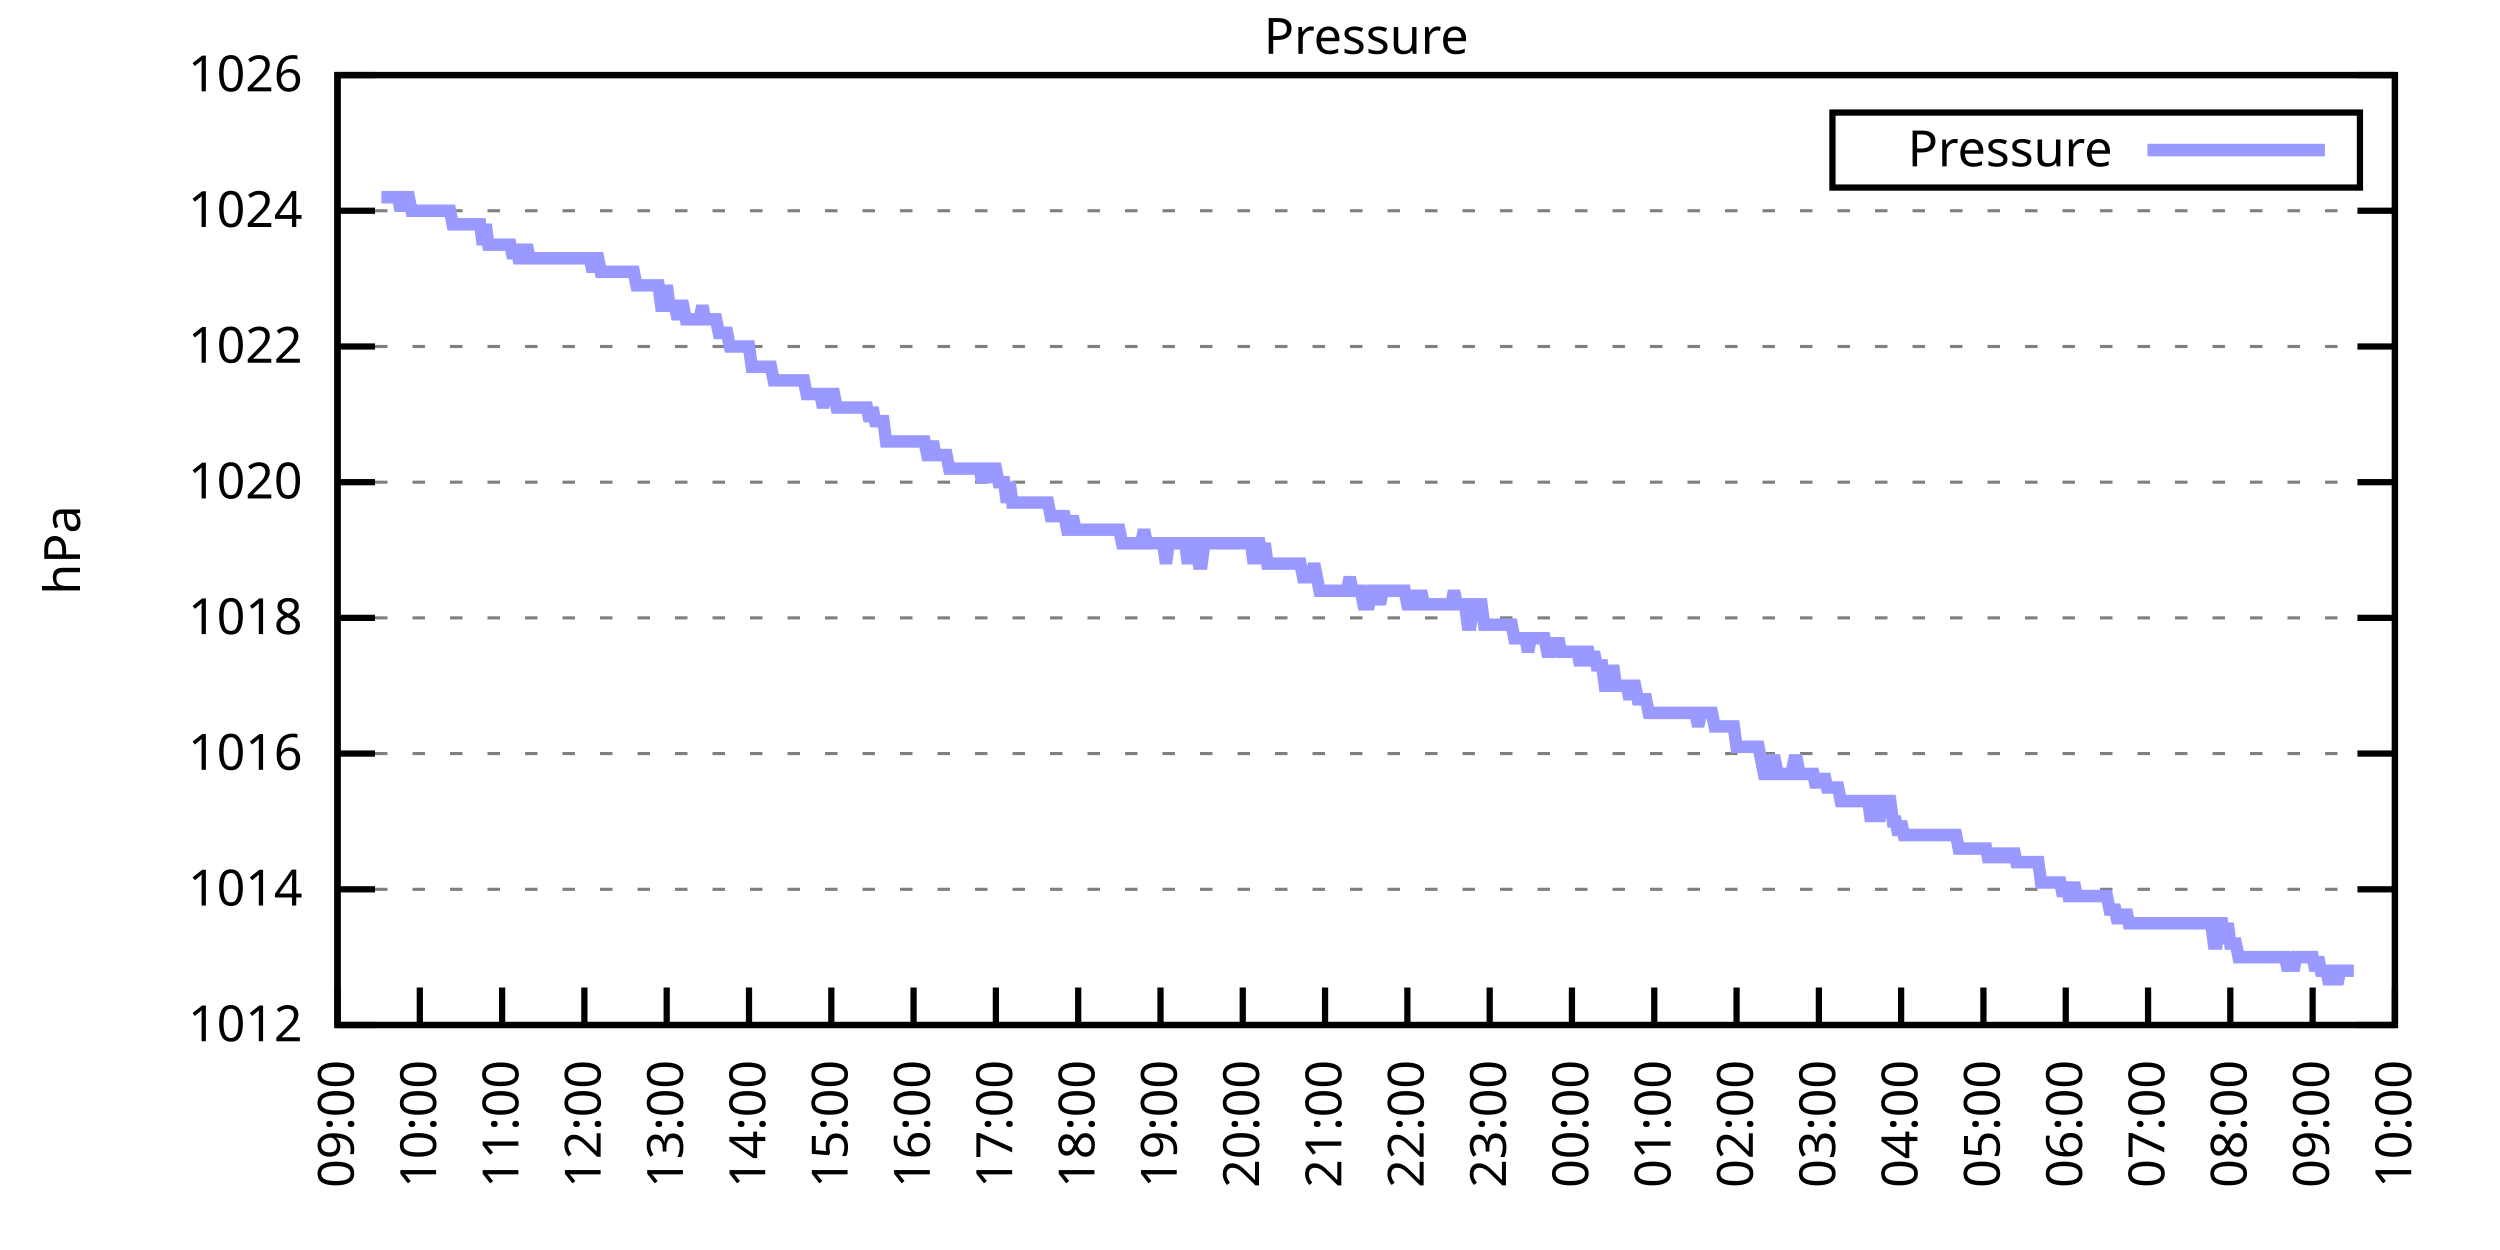
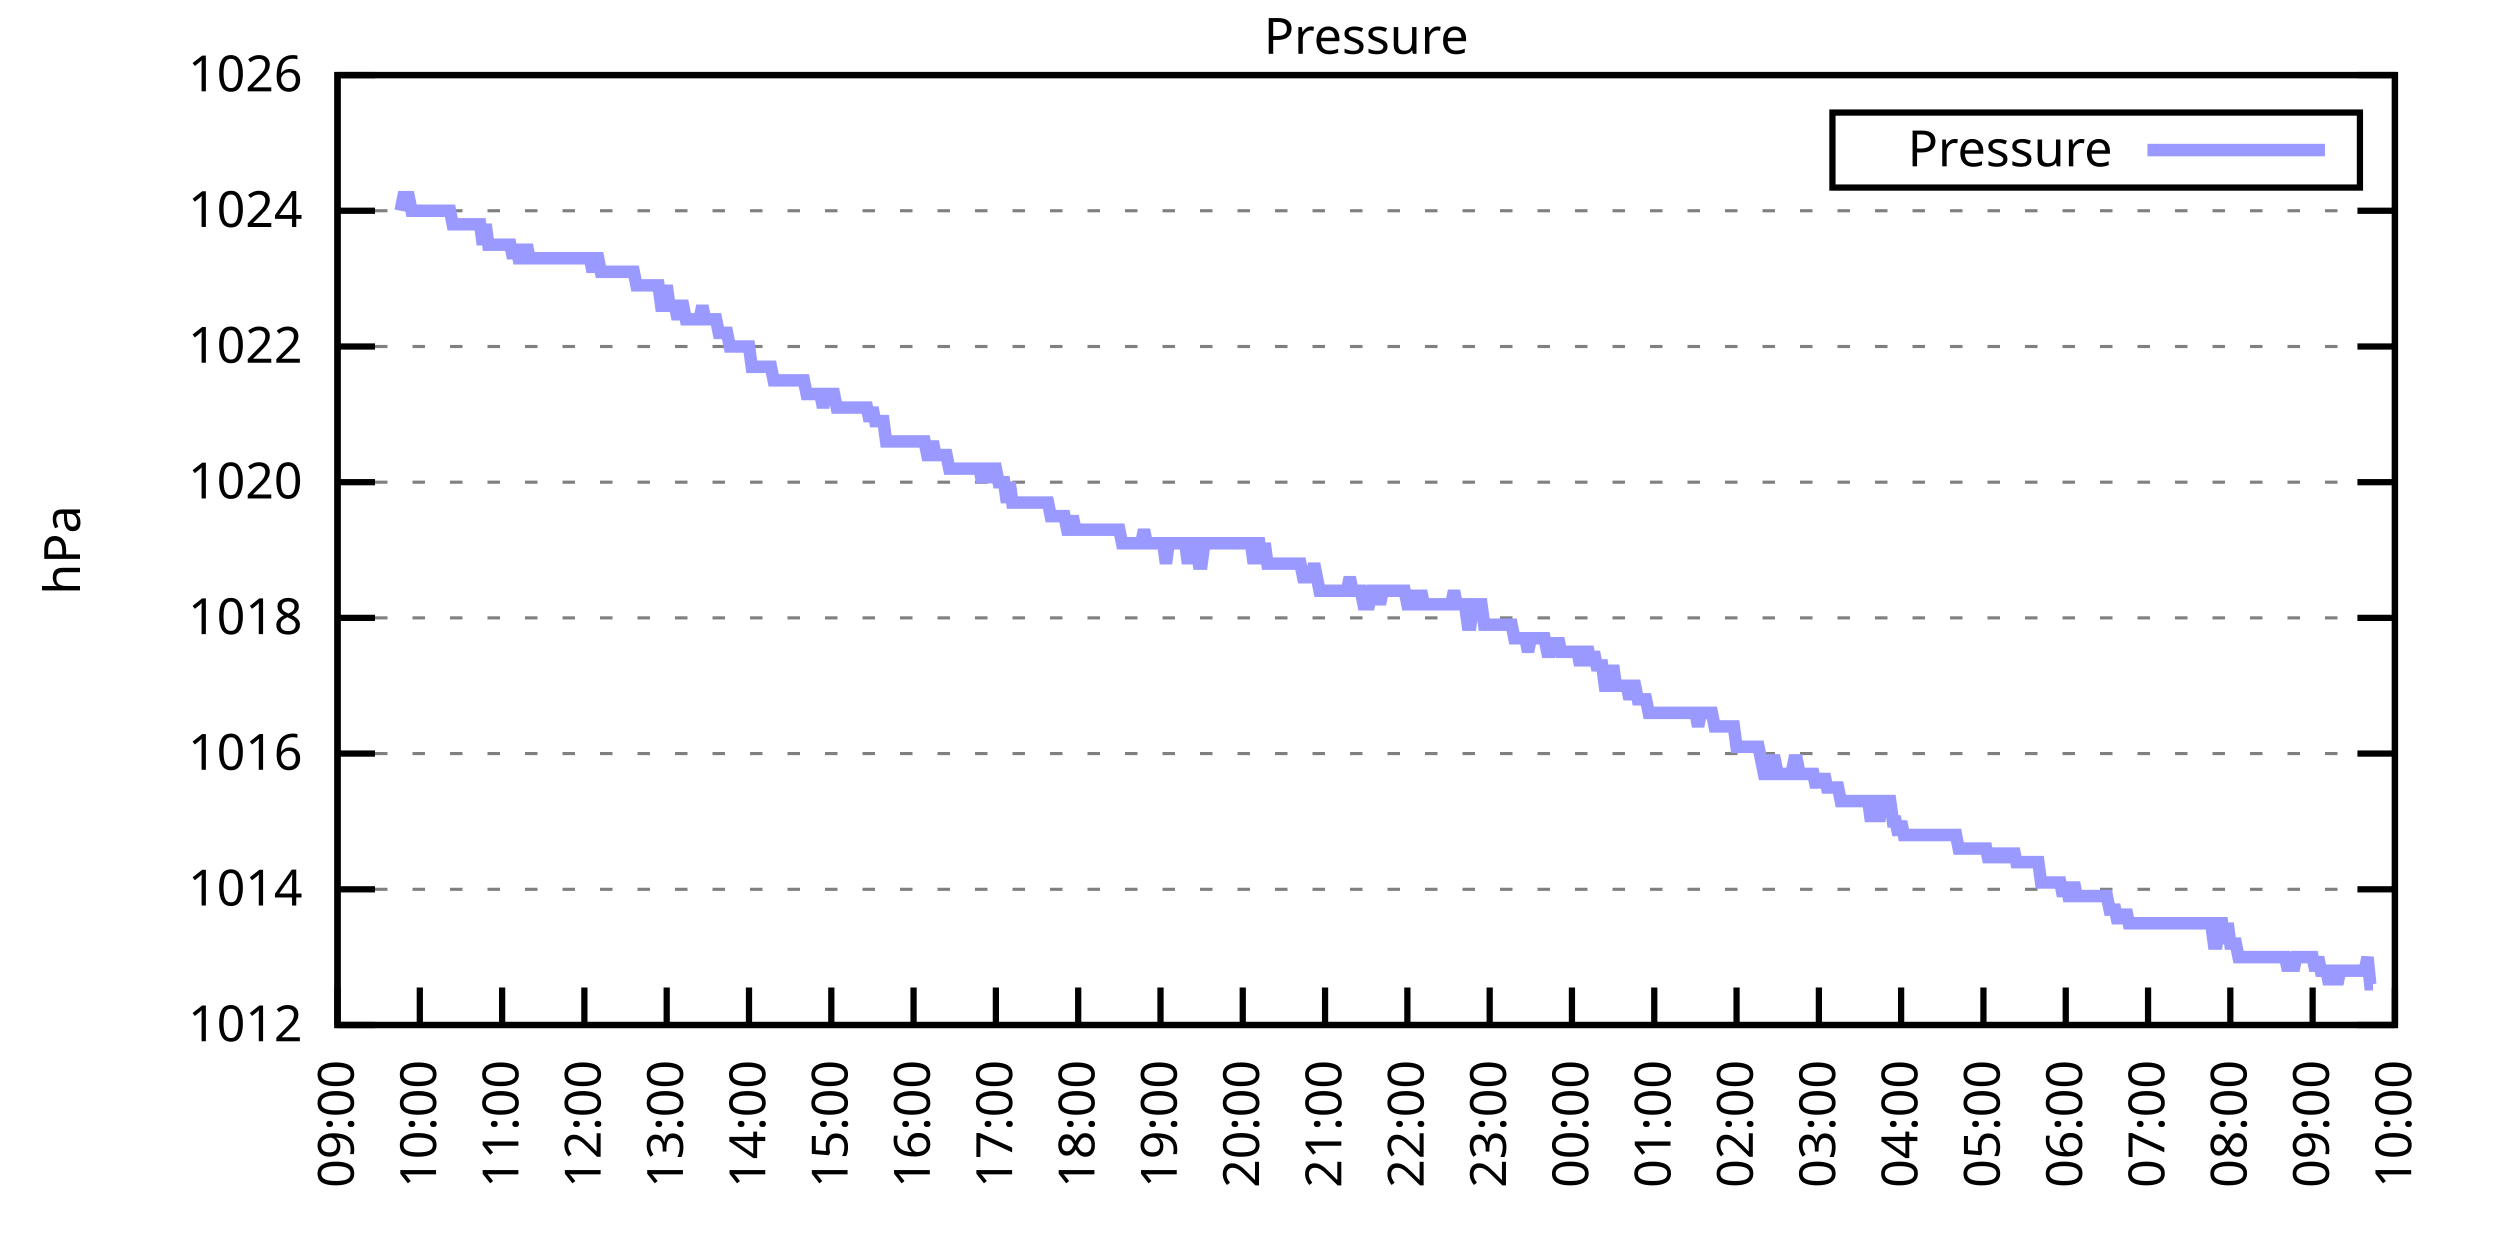
<svg xmlns="http://www.w3.org/2000/svg" xmlns:xlink="http://www.w3.org/1999/xlink" width="400" height="200" viewBox="0 0 400 200">
  <g id="gnuplot_canvas">
    <rect x="0" y="0" width="400" height="200" fill="none" />
    <defs>
      <circle id="gpDot" r="0.5" stroke-width="0.5" stroke="currentColor" />
      <path id="gpPt0" stroke-width="0.333" stroke="currentColor" d="M-1,0 h2 M0,-1 v2" />
      <path id="gpPt1" stroke-width="0.333" stroke="currentColor" d="M-1,-1 L1,1 M1,-1 L-1,1" />
      <path id="gpPt2" stroke-width="0.333" stroke="currentColor" d="M-1,0 L1,0 M0,-1 L0,1 M-1,-1 L1,1 M-1,1 L1,-1" />
      <rect id="gpPt3" stroke-width="0.333" stroke="currentColor" x="-1" y="-1" width="2" height="2" />
      <rect id="gpPt4" stroke-width="0.333" stroke="currentColor" fill="currentColor" x="-1" y="-1" width="2" height="2" />
      <circle id="gpPt5" stroke-width="0.333" stroke="currentColor" cx="0" cy="0" r="1" />
      <use xlink:href="#gpPt5" id="gpPt6" fill="currentColor" stroke="none" />
      <path id="gpPt7" stroke-width="0.333" stroke="currentColor" d="M0,-1.33 L-1.33,0.67 L1.33,0.67 z" />
      <use xlink:href="#gpPt7" id="gpPt8" fill="currentColor" stroke="none" />
      <use xlink:href="#gpPt7" id="gpPt9" stroke="currentColor" transform="rotate(180)" />
      <use xlink:href="#gpPt9" id="gpPt10" fill="currentColor" stroke="none" />
      <use xlink:href="#gpPt3" id="gpPt11" stroke="currentColor" transform="rotate(45)" />
      <use xlink:href="#gpPt11" id="gpPt12" fill="currentColor" stroke="none" />
      <path id="gpPt13" stroke-width="0.333" stroke="currentColor" d="M0,1.330 L1.265,0.411 L0.782,-1.067 L-0.782,-1.076 L-1.265,0.411 z" />
      <use xlink:href="#gpPt13" id="gpPt14" fill="currentColor" stroke="none" />
      <filter id="textbox" filterUnits="objectBoundingBox" x="0" y="0" height="1" width="1">
        <feFlood flood-color="white" flood-opacity="1" result="bgnd" />
        <feComposite in="SourceGraphic" in2="bgnd" operator="atop" />
      </filter>
      <filter id="greybox" filterUnits="objectBoundingBox" x="0" y="0" height="1" width="1">
        <feFlood flood-color="lightgrey" flood-opacity="1" result="grey" />
        <feComposite in="SourceGraphic" in2="grey" operator="atop" />
      </filter>
    </defs>
    <g fill="none" color="white" stroke="currentColor" stroke-width="1.00" stroke-linecap="butt" stroke-linejoin="miter">
</g>
    <g fill="none" color="black" stroke="currentColor" stroke-width="1.00" stroke-linecap="butt" stroke-linejoin="miter">
      <g stroke="none" shape-rendering="crispEdges">
        <polygon fill="rgb(255, 255, 255)" points="54.00,164.00 383.18,164.00 383.18,12.02 54.00,12.02 " />
      </g>
    </g>
    <g fill="none" color="black" stroke="currentColor" stroke-width="1.00" stroke-linecap="butt" stroke-linejoin="miter">
</g>
    <g fill="none" color="black" stroke="black" stroke-width="0.50" stroke-linecap="butt" stroke-linejoin="miter">
</g>
    <g fill="none" color="gray" stroke="currentColor" stroke-width="0.50" stroke-linecap="butt" stroke-linejoin="miter">
      <path stroke="gray" stroke-dasharray="2,4" class="gridline" d="M54.00,164.00 L383.19,164.00  " />
    </g>
    <g fill="none" color="gray" stroke="gray" stroke-width="1.00" stroke-linecap="butt" stroke-linejoin="miter">
</g>
    <g fill="none" color="black" stroke="currentColor" stroke-width="1.00" stroke-linecap="butt" stroke-linejoin="miter">
      <path stroke="black" d="M54.00,164.00 L60.00,164.00 M383.19,164.00 L377.19,164.00  " />
      <g transform="translate(48.40,166.60)" stroke="none" fill="black" font-family="Sans" font-size="8.00" text-anchor="end">
        <text>
          <tspan font-family="Sans"> 1012</tspan>
        </text>
      </g>
    </g>
    <g fill="none" color="black" stroke="currentColor" stroke-width="1.00" stroke-linecap="butt" stroke-linejoin="miter">
</g>
    <g fill="none" color="black" stroke="black" stroke-width="0.50" stroke-linecap="butt" stroke-linejoin="miter">
</g>
    <g fill="none" color="gray" stroke="currentColor" stroke-width="0.50" stroke-linecap="butt" stroke-linejoin="miter">
      <path stroke="gray" stroke-dasharray="2,4" class="gridline" d="M54.00,142.29 L383.19,142.29  " />
    </g>
    <g fill="none" color="gray" stroke="gray" stroke-width="1.00" stroke-linecap="butt" stroke-linejoin="miter">
</g>
    <g fill="none" color="black" stroke="currentColor" stroke-width="1.00" stroke-linecap="butt" stroke-linejoin="miter">
      <path stroke="black" d="M54.00,142.29 L60.00,142.29 M383.19,142.29 L377.19,142.29  " />
      <g transform="translate(48.40,144.89)" stroke="none" fill="black" font-family="Sans" font-size="8.00" text-anchor="end">
        <text>
          <tspan font-family="Sans"> 1014</tspan>
        </text>
      </g>
    </g>
    <g fill="none" color="black" stroke="currentColor" stroke-width="1.00" stroke-linecap="butt" stroke-linejoin="miter">
</g>
    <g fill="none" color="black" stroke="black" stroke-width="0.50" stroke-linecap="butt" stroke-linejoin="miter">
</g>
    <g fill="none" color="gray" stroke="currentColor" stroke-width="0.50" stroke-linecap="butt" stroke-linejoin="miter">
      <path stroke="gray" stroke-dasharray="2,4" class="gridline" d="M54.00,120.57 L383.19,120.57  " />
    </g>
    <g fill="none" color="gray" stroke="gray" stroke-width="1.00" stroke-linecap="butt" stroke-linejoin="miter">
</g>
    <g fill="none" color="black" stroke="currentColor" stroke-width="1.00" stroke-linecap="butt" stroke-linejoin="miter">
      <path stroke="black" d="M54.00,120.57 L60.00,120.57 M383.19,120.57 L377.19,120.57  " />
      <g transform="translate(48.40,123.17)" stroke="none" fill="black" font-family="Sans" font-size="8.00" text-anchor="end">
        <text>
          <tspan font-family="Sans"> 1016</tspan>
        </text>
      </g>
    </g>
    <g fill="none" color="black" stroke="currentColor" stroke-width="1.00" stroke-linecap="butt" stroke-linejoin="miter">
</g>
    <g fill="none" color="black" stroke="black" stroke-width="0.50" stroke-linecap="butt" stroke-linejoin="miter">
</g>
    <g fill="none" color="gray" stroke="currentColor" stroke-width="0.50" stroke-linecap="butt" stroke-linejoin="miter">
      <path stroke="gray" stroke-dasharray="2,4" class="gridline" d="M54.00,98.86 L383.19,98.86  " />
    </g>
    <g fill="none" color="gray" stroke="gray" stroke-width="1.00" stroke-linecap="butt" stroke-linejoin="miter">
</g>
    <g fill="none" color="black" stroke="currentColor" stroke-width="1.00" stroke-linecap="butt" stroke-linejoin="miter">
      <path stroke="black" d="M54.00,98.86 L60.00,98.86 M383.19,98.86 L377.19,98.86  " />
      <g transform="translate(48.40,101.46)" stroke="none" fill="black" font-family="Sans" font-size="8.00" text-anchor="end">
        <text>
          <tspan font-family="Sans"> 1018</tspan>
        </text>
      </g>
    </g>
    <g fill="none" color="black" stroke="currentColor" stroke-width="1.00" stroke-linecap="butt" stroke-linejoin="miter">
</g>
    <g fill="none" color="black" stroke="black" stroke-width="0.50" stroke-linecap="butt" stroke-linejoin="miter">
</g>
    <g fill="none" color="gray" stroke="currentColor" stroke-width="0.50" stroke-linecap="butt" stroke-linejoin="miter">
      <path stroke="gray" stroke-dasharray="2,4" class="gridline" d="M54.00,77.15 L383.19,77.15  " />
    </g>
    <g fill="none" color="gray" stroke="gray" stroke-width="1.00" stroke-linecap="butt" stroke-linejoin="miter">
</g>
    <g fill="none" color="black" stroke="currentColor" stroke-width="1.00" stroke-linecap="butt" stroke-linejoin="miter">
      <path stroke="black" d="M54.00,77.15 L60.00,77.15 M383.19,77.15 L377.19,77.15  " />
      <g transform="translate(48.40,79.75)" stroke="none" fill="black" font-family="Sans" font-size="8.00" text-anchor="end">
        <text>
          <tspan font-family="Sans"> 1020</tspan>
        </text>
      </g>
    </g>
    <g fill="none" color="black" stroke="currentColor" stroke-width="1.00" stroke-linecap="butt" stroke-linejoin="miter">
</g>
    <g fill="none" color="black" stroke="black" stroke-width="0.50" stroke-linecap="butt" stroke-linejoin="miter">
</g>
    <g fill="none" color="gray" stroke="currentColor" stroke-width="0.50" stroke-linecap="butt" stroke-linejoin="miter">
      <path stroke="gray" stroke-dasharray="2,4" class="gridline" d="M54.00,55.44 L383.19,55.44  " />
    </g>
    <g fill="none" color="gray" stroke="gray" stroke-width="1.00" stroke-linecap="butt" stroke-linejoin="miter">
</g>
    <g fill="none" color="black" stroke="currentColor" stroke-width="1.00" stroke-linecap="butt" stroke-linejoin="miter">
      <path stroke="black" d="M54.00,55.44 L60.00,55.44 M383.19,55.44 L377.19,55.44  " />
      <g transform="translate(48.40,58.04)" stroke="none" fill="black" font-family="Sans" font-size="8.00" text-anchor="end">
        <text>
          <tspan font-family="Sans"> 1022</tspan>
        </text>
      </g>
    </g>
    <g fill="none" color="black" stroke="currentColor" stroke-width="1.00" stroke-linecap="butt" stroke-linejoin="miter">
</g>
    <g fill="none" color="black" stroke="black" stroke-width="0.50" stroke-linecap="butt" stroke-linejoin="miter">
</g>
    <g fill="none" color="gray" stroke="currentColor" stroke-width="0.50" stroke-linecap="butt" stroke-linejoin="miter">
      <path stroke="gray" stroke-dasharray="2,4" class="gridline" d="M54.00,33.72 L383.19,33.72  " />
    </g>
    <g fill="none" color="gray" stroke="gray" stroke-width="1.00" stroke-linecap="butt" stroke-linejoin="miter">
</g>
    <g fill="none" color="black" stroke="currentColor" stroke-width="1.00" stroke-linecap="butt" stroke-linejoin="miter">
      <path stroke="black" d="M54.00,33.72 L60.00,33.72 M383.19,33.72 L377.19,33.72  " />
      <g transform="translate(48.40,36.32)" stroke="none" fill="black" font-family="Sans" font-size="8.00" text-anchor="end">
        <text>
          <tspan font-family="Sans"> 1024</tspan>
        </text>
      </g>
    </g>
    <g fill="none" color="black" stroke="currentColor" stroke-width="1.00" stroke-linecap="butt" stroke-linejoin="miter">
</g>
    <g fill="none" color="black" stroke="black" stroke-width="0.50" stroke-linecap="butt" stroke-linejoin="miter">
</g>
    <g fill="none" color="gray" stroke="currentColor" stroke-width="0.50" stroke-linecap="butt" stroke-linejoin="miter">
      <path stroke="gray" stroke-dasharray="2,4" class="gridline" d="M54.00,12.01 L383.19,12.01  " />
    </g>
    <g fill="none" color="gray" stroke="gray" stroke-width="1.00" stroke-linecap="butt" stroke-linejoin="miter">
</g>
    <g fill="none" color="black" stroke="currentColor" stroke-width="1.00" stroke-linecap="butt" stroke-linejoin="miter">
      <path stroke="black" d="M54.00,12.01 L60.00,12.01 M383.19,12.01 L377.19,12.01  " />
      <g transform="translate(48.40,14.61)" stroke="none" fill="black" font-family="Sans" font-size="8.00" text-anchor="end">
        <text>
          <tspan font-family="Sans"> 1026</tspan>
        </text>
      </g>
    </g>
    <g fill="none" color="black" stroke="currentColor" stroke-width="1.00" stroke-linecap="butt" stroke-linejoin="miter">
      <path stroke="black" d="M54.00,164.00 L54.00,158.00  " />
      <g transform="translate(56.60,169.60) rotate(270.00)" stroke="none" fill="black" font-family="Sans" font-size="8.00" text-anchor="end">
        <text>
          <tspan font-family="Sans">09:00</tspan>
        </text>
      </g>
    </g>
    <g fill="none" color="black" stroke="currentColor" stroke-width="1.00" stroke-linecap="butt" stroke-linejoin="miter">
      <path stroke="black" d="M67.17,164.00 L67.17,158.00  " />
      <g transform="translate(69.77,169.60) rotate(270.00)" stroke="none" fill="black" font-family="Sans" font-size="8.00" text-anchor="end">
        <text>
          <tspan font-family="Sans">10:00</tspan>
        </text>
      </g>
    </g>
    <g fill="none" color="black" stroke="currentColor" stroke-width="1.00" stroke-linecap="butt" stroke-linejoin="miter">
      <path stroke="black" d="M80.34,164.00 L80.34,158.00  " />
      <g transform="translate(82.94,169.60) rotate(270.00)" stroke="none" fill="black" font-family="Sans" font-size="8.00" text-anchor="end">
        <text>
          <tspan font-family="Sans">11:00</tspan>
        </text>
      </g>
    </g>
    <g fill="none" color="black" stroke="currentColor" stroke-width="1.00" stroke-linecap="butt" stroke-linejoin="miter">
      <path stroke="black" d="M93.50,164.00 L93.50,158.00  " />
      <g transform="translate(96.10,169.60) rotate(270.00)" stroke="none" fill="black" font-family="Sans" font-size="8.00" text-anchor="end">
        <text>
          <tspan font-family="Sans">12:00</tspan>
        </text>
      </g>
    </g>
    <g fill="none" color="black" stroke="currentColor" stroke-width="1.00" stroke-linecap="butt" stroke-linejoin="miter">
      <path stroke="black" d="M106.67,164.00 L106.67,158.00  " />
      <g transform="translate(109.27,169.60) rotate(270.00)" stroke="none" fill="black" font-family="Sans" font-size="8.00" text-anchor="end">
        <text>
          <tspan font-family="Sans">13:00</tspan>
        </text>
      </g>
    </g>
    <g fill="none" color="black" stroke="currentColor" stroke-width="1.00" stroke-linecap="butt" stroke-linejoin="miter">
      <path stroke="black" d="M119.84,164.00 L119.84,158.00  " />
      <g transform="translate(122.44,169.60) rotate(270.00)" stroke="none" fill="black" font-family="Sans" font-size="8.00" text-anchor="end">
        <text>
          <tspan font-family="Sans">14:00</tspan>
        </text>
      </g>
    </g>
    <g fill="none" color="black" stroke="currentColor" stroke-width="1.00" stroke-linecap="butt" stroke-linejoin="miter">
      <path stroke="black" d="M133.01,164.00 L133.01,158.00  " />
      <g transform="translate(135.61,169.60) rotate(270.00)" stroke="none" fill="black" font-family="Sans" font-size="8.00" text-anchor="end">
        <text>
          <tspan font-family="Sans">15:00</tspan>
        </text>
      </g>
    </g>
    <g fill="none" color="black" stroke="currentColor" stroke-width="1.00" stroke-linecap="butt" stroke-linejoin="miter">
      <path stroke="black" d="M146.17,164.00 L146.17,158.00  " />
      <g transform="translate(148.77,169.60) rotate(270.00)" stroke="none" fill="black" font-family="Sans" font-size="8.00" text-anchor="end">
        <text>
          <tspan font-family="Sans">16:00</tspan>
        </text>
      </g>
    </g>
    <g fill="none" color="black" stroke="currentColor" stroke-width="1.00" stroke-linecap="butt" stroke-linejoin="miter">
      <path stroke="black" d="M159.34,164.00 L159.34,158.00  " />
      <g transform="translate(161.94,169.60) rotate(270.00)" stroke="none" fill="black" font-family="Sans" font-size="8.00" text-anchor="end">
        <text>
          <tspan font-family="Sans">17:00</tspan>
        </text>
      </g>
    </g>
    <g fill="none" color="black" stroke="currentColor" stroke-width="1.00" stroke-linecap="butt" stroke-linejoin="miter">
      <path stroke="black" d="M172.51,164.00 L172.51,158.00  " />
      <g transform="translate(175.11,169.60) rotate(270.00)" stroke="none" fill="black" font-family="Sans" font-size="8.00" text-anchor="end">
        <text>
          <tspan font-family="Sans">18:00</tspan>
        </text>
      </g>
    </g>
    <g fill="none" color="black" stroke="currentColor" stroke-width="1.00" stroke-linecap="butt" stroke-linejoin="miter">
      <path stroke="black" d="M185.68,164.00 L185.68,158.00  " />
      <g transform="translate(188.28,169.60) rotate(270.00)" stroke="none" fill="black" font-family="Sans" font-size="8.00" text-anchor="end">
        <text>
          <tspan font-family="Sans">19:00</tspan>
        </text>
      </g>
    </g>
    <g fill="none" color="black" stroke="currentColor" stroke-width="1.00" stroke-linecap="butt" stroke-linejoin="miter">
      <path stroke="black" d="M198.84,164.00 L198.84,158.00  " />
      <g transform="translate(201.44,169.60) rotate(270.00)" stroke="none" fill="black" font-family="Sans" font-size="8.00" text-anchor="end">
        <text>
          <tspan font-family="Sans">20:00</tspan>
        </text>
      </g>
    </g>
    <g fill="none" color="black" stroke="currentColor" stroke-width="1.00" stroke-linecap="butt" stroke-linejoin="miter">
      <path stroke="black" d="M212.01,164.00 L212.01,158.00  " />
      <g transform="translate(214.61,169.60) rotate(270.00)" stroke="none" fill="black" font-family="Sans" font-size="8.00" text-anchor="end">
        <text>
          <tspan font-family="Sans">21:00</tspan>
        </text>
      </g>
    </g>
    <g fill="none" color="black" stroke="currentColor" stroke-width="1.00" stroke-linecap="butt" stroke-linejoin="miter">
      <path stroke="black" d="M225.18,164.00 L225.18,158.00  " />
      <g transform="translate(227.78,169.60) rotate(270.00)" stroke="none" fill="black" font-family="Sans" font-size="8.00" text-anchor="end">
        <text>
          <tspan font-family="Sans">22:00</tspan>
        </text>
      </g>
    </g>
    <g fill="none" color="black" stroke="currentColor" stroke-width="1.00" stroke-linecap="butt" stroke-linejoin="miter">
      <path stroke="black" d="M238.35,164.00 L238.35,158.00  " />
      <g transform="translate(240.95,169.60) rotate(270.00)" stroke="none" fill="black" font-family="Sans" font-size="8.00" text-anchor="end">
        <text>
          <tspan font-family="Sans">23:00</tspan>
        </text>
      </g>
    </g>
    <g fill="none" color="black" stroke="currentColor" stroke-width="1.00" stroke-linecap="butt" stroke-linejoin="miter">
      <path stroke="black" d="M251.51,164.00 L251.51,158.00  " />
      <g transform="translate(254.11,169.60) rotate(270.00)" stroke="none" fill="black" font-family="Sans" font-size="8.00" text-anchor="end">
        <text>
          <tspan font-family="Sans">00:00</tspan>
        </text>
      </g>
    </g>
    <g fill="none" color="black" stroke="currentColor" stroke-width="1.00" stroke-linecap="butt" stroke-linejoin="miter">
      <path stroke="black" d="M264.68,164.00 L264.68,158.00  " />
      <g transform="translate(267.28,169.60) rotate(270.00)" stroke="none" fill="black" font-family="Sans" font-size="8.00" text-anchor="end">
        <text>
          <tspan font-family="Sans">01:00</tspan>
        </text>
      </g>
    </g>
    <g fill="none" color="black" stroke="currentColor" stroke-width="1.00" stroke-linecap="butt" stroke-linejoin="miter">
      <path stroke="black" d="M277.85,164.00 L277.85,158.00  " />
      <g transform="translate(280.45,169.60) rotate(270.00)" stroke="none" fill="black" font-family="Sans" font-size="8.00" text-anchor="end">
        <text>
          <tspan font-family="Sans">02:00</tspan>
        </text>
      </g>
    </g>
    <g fill="none" color="black" stroke="currentColor" stroke-width="1.00" stroke-linecap="butt" stroke-linejoin="miter">
      <path stroke="black" d="M291.02,164.00 L291.02,158.00  " />
      <g transform="translate(293.62,169.60) rotate(270.00)" stroke="none" fill="black" font-family="Sans" font-size="8.00" text-anchor="end">
        <text>
          <tspan font-family="Sans">03:00</tspan>
        </text>
      </g>
    </g>
    <g fill="none" color="black" stroke="currentColor" stroke-width="1.00" stroke-linecap="butt" stroke-linejoin="miter">
      <path stroke="black" d="M304.18,164.00 L304.18,158.00  " />
      <g transform="translate(306.78,169.60) rotate(270.00)" stroke="none" fill="black" font-family="Sans" font-size="8.00" text-anchor="end">
        <text>
          <tspan font-family="Sans">04:00</tspan>
        </text>
      </g>
    </g>
    <g fill="none" color="black" stroke="currentColor" stroke-width="1.00" stroke-linecap="butt" stroke-linejoin="miter">
      <path stroke="black" d="M317.35,164.00 L317.35,158.00  " />
      <g transform="translate(319.95,169.60) rotate(270.00)" stroke="none" fill="black" font-family="Sans" font-size="8.00" text-anchor="end">
        <text>
          <tspan font-family="Sans">05:00</tspan>
        </text>
      </g>
    </g>
    <g fill="none" color="black" stroke="currentColor" stroke-width="1.00" stroke-linecap="butt" stroke-linejoin="miter">
      <path stroke="black" d="M330.52,164.00 L330.52,158.00  " />
      <g transform="translate(333.12,169.60) rotate(270.00)" stroke="none" fill="black" font-family="Sans" font-size="8.00" text-anchor="end">
        <text>
          <tspan font-family="Sans">06:00</tspan>
        </text>
      </g>
    </g>
    <g fill="none" color="black" stroke="currentColor" stroke-width="1.00" stroke-linecap="butt" stroke-linejoin="miter">
      <path stroke="black" d="M343.69,164.00 L343.69,158.00  " />
      <g transform="translate(346.29,169.60) rotate(270.00)" stroke="none" fill="black" font-family="Sans" font-size="8.00" text-anchor="end">
        <text>
          <tspan font-family="Sans">07:00</tspan>
        </text>
      </g>
    </g>
    <g fill="none" color="black" stroke="currentColor" stroke-width="1.00" stroke-linecap="butt" stroke-linejoin="miter">
      <path stroke="black" d="M356.85,164.00 L356.85,158.00  " />
      <g transform="translate(359.45,169.60) rotate(270.00)" stroke="none" fill="black" font-family="Sans" font-size="8.00" text-anchor="end">
        <text>
          <tspan font-family="Sans">08:00</tspan>
        </text>
      </g>
    </g>
    <g fill="none" color="black" stroke="currentColor" stroke-width="1.00" stroke-linecap="butt" stroke-linejoin="miter">
      <path stroke="black" d="M370.02,164.00 L370.02,158.00  " />
      <g transform="translate(372.62,169.60) rotate(270.00)" stroke="none" fill="black" font-family="Sans" font-size="8.00" text-anchor="end">
        <text>
          <tspan font-family="Sans">09:00</tspan>
        </text>
      </g>
    </g>
    <g fill="none" color="black" stroke="currentColor" stroke-width="1.00" stroke-linecap="butt" stroke-linejoin="miter">
      <path stroke="black" d="M383.19,164.00 L383.19,158.00  " />
      <g transform="translate(385.79,169.60) rotate(270.00)" stroke="none" fill="black" font-family="Sans" font-size="8.00" text-anchor="end">
        <text>
          <tspan font-family="Sans">10:00</tspan>
        </text>
      </g>
    </g>
    <g fill="none" color="black" stroke="currentColor" stroke-width="1.00" stroke-linecap="butt" stroke-linejoin="miter">
</g>
    <g fill="none" color="black" stroke="currentColor" stroke-width="1.00" stroke-linecap="butt" stroke-linejoin="miter">
      <path stroke="black" d="M54.00,12.01 L54.00,164.00 L383.19,164.00 L383.19,12.01 L54.00,12.01 Z  " />
    </g>
    <g fill="none" color="black" stroke="currentColor" stroke-width="1.00" stroke-linecap="butt" stroke-linejoin="miter">
</g>
    <g fill="none" color="black" stroke="currentColor" stroke-width="1.00" stroke-linecap="butt" stroke-linejoin="miter">
      <path stroke="black" d="M293.19,30.01 L293.19,18.01 L377.59,18.01 L377.59,30.01 L293.19,30.01 Z  " />
    </g>
    <g id="Pressure_plot_1">
      <g fill="none" color="white" stroke="black" stroke-width="2.00" stroke-linecap="butt" stroke-linejoin="miter">
</g>
      <g fill="none" color="black" stroke="currentColor" stroke-width="2.00" stroke-linecap="butt" stroke-linejoin="miter">
        <g transform="translate(337.99,26.61)" stroke="none" fill="black" font-family="Sans" font-size="8.00" text-anchor="end">
          <text>
            <tspan font-family="Sans">Pressure</tspan>
          </text>
        </g>
      </g>
      <g fill="none" color="black" stroke="currentColor" stroke-width="2.00" stroke-linecap="butt" stroke-linejoin="miter">
-         <path stroke="rgb(153, 153, 255)" d="M343.59,24.01 L371.99,24.01 M61.02,31.55 L61.46,31.55 L61.90,31.55 L62.34,31.55 L62.78,31.55 L63.22,31.55   L63.66,31.55 L64.10,33.72 L64.53,31.55 L64.97,31.55 L65.41,31.55 L65.85,33.72 L66.29,33.72 L66.73,33.72   L67.17,33.72 L67.61,33.72 L68.05,33.72 L68.48,33.72 L68.92,33.72 L69.36,33.72 L69.80,33.72 L70.24,33.72   L70.68,33.72 L71.12,33.72 L71.56,33.72 L72.00,33.72 L72.43,35.89 L72.87,35.89 L73.31,35.89 L73.75,35.89   L74.19,35.89 L74.63,35.89 L75.07,35.89 L75.51,35.89 L75.95,35.89 L76.38,35.89 L76.82,35.89 L77.26,39.15   L77.70,35.89 L78.14,39.15 L78.58,39.15 L79.02,39.15 L79.46,39.15 L79.90,39.15 L80.34,39.15 L80.77,39.15   L81.21,39.15 L81.65,39.15 L82.09,41.32 L82.53,39.15 L82.97,41.32 L83.41,41.32 L83.85,41.32 L84.29,39.15   L84.72,41.32 L85.16,41.32 L85.60,41.32 L86.04,41.32 L86.48,41.32 L86.92,41.32 L87.36,41.32 L87.80,41.32   L88.24,41.32 L88.67,41.32 L89.11,41.32 L89.55,41.32 L89.99,41.32 L90.43,41.32 L90.87,41.32 L91.31,41.32   L91.75,41.32 L92.19,41.32 L92.62,41.32 L93.06,41.32 L93.50,41.32 L93.94,41.32 L94.38,41.32 L94.82,43.49   L95.26,41.32 L95.70,41.32 L96.14,43.49 L96.58,43.49 L97.01,43.49 L97.45,43.49 L97.89,43.49 L98.33,43.49   L98.77,43.49 L99.21,43.49 L99.65,43.49 L100.09,43.49 L100.53,43.49 L100.96,43.49 L101.40,43.49 L101.84,45.66   L102.28,45.66 L102.72,45.66 L103.16,45.66 L103.60,45.66 L104.04,45.66 L104.48,45.66 L104.91,45.66 L105.35,45.66   L105.79,48.92 L106.23,48.92 L106.67,45.66 L107.11,48.92 L107.55,48.92 L107.99,48.92 L108.43,51.09 L108.87,48.92   L109.30,48.92 L109.74,51.09 L110.18,51.09 L110.62,51.09 L111.06,51.09 L111.50,51.09 L111.94,51.09 L112.38,48.92   L112.82,51.09 L113.25,51.09 L113.69,51.09 L114.13,51.09 L114.57,51.09 L115.01,53.26 L115.45,53.26 L115.89,53.26   L116.33,53.26 L116.77,55.44 L117.20,55.44 L117.64,55.44 L118.08,55.44 L118.52,55.44 L118.96,55.44 L119.40,55.44   L119.84,55.44 L120.28,58.69 L120.72,58.69 L121.15,58.69 L121.59,58.69 L122.03,58.69 L122.47,58.69 L122.91,58.69   L123.35,58.69 L123.79,60.86 L124.23,60.86 L124.67,60.86 L125.11,60.86 L125.54,60.86 L125.98,60.86 L126.42,60.86   L126.86,60.86 L127.30,60.86 L127.74,60.86 L128.18,60.86 L128.62,60.86 L129.06,63.04 L129.49,63.04 L129.93,63.04   L130.37,63.04 L130.81,63.04 L131.25,63.04 L131.69,65.21 L132.13,63.04 L132.57,63.04 L133.01,63.04 L133.44,63.04   L133.88,65.21 L134.32,65.21 L134.76,65.21 L135.20,65.21 L135.64,65.21 L136.08,65.21 L136.52,65.21 L136.96,65.21   L137.39,65.21 L137.83,65.21 L138.27,65.21 L138.71,65.21 L139.15,67.38 L139.59,65.21 L140.03,67.38 L140.47,67.38   L140.91,67.38 L141.35,67.38 L141.78,70.63 L142.22,70.63 L142.66,70.63 L143.10,70.63 L143.54,70.63 L143.98,70.63   L144.42,70.63 L144.86,70.63 L145.30,70.63 L145.73,70.63 L146.17,70.63 L146.61,70.63 L147.05,70.63 L147.49,70.63   L147.93,70.63 L148.37,72.81 L148.81,72.81 L149.25,70.63 L149.68,72.81 L150.12,72.81 L150.56,72.81 L151.00,72.81   L151.44,72.81 L151.88,74.98 L152.32,74.98 L152.76,74.98 L153.20,74.98 L153.63,74.98 L154.07,74.98 L154.51,74.98   L154.95,74.98 L155.39,74.98 L155.83,74.98 L156.27,74.98 L156.71,74.98 L157.15,77.15 L157.59,74.98 L158.02,74.98   L158.46,77.15 L158.90,74.98 L159.34,74.98 L159.78,77.15 L160.22,77.15 L160.66,77.15 L161.10,80.41 L161.54,77.15   L161.97,80.41 L162.41,80.41 L162.85,80.41 L163.29,80.41 L163.73,80.41 L164.17,80.41 L164.61,80.41 L165.05,80.41   L165.49,80.41 L165.92,80.41 L166.36,80.41 L166.80,80.41 L167.24,80.41 L167.68,80.41 L168.12,82.58 L168.56,82.58   L169.00,82.58 L169.44,82.58 L169.87,82.58 L170.31,82.58 L170.75,84.75 L171.19,84.75 L171.63,82.58 L172.07,84.75   L172.51,84.75 L172.95,84.75 L173.39,84.75 L173.83,84.75 L174.26,84.75 L174.70,84.75 L175.14,84.75 L175.58,84.75   L176.02,84.75 L176.46,84.75 L176.90,84.75 L177.34,84.75 L177.78,84.75 L178.21,84.75 L178.65,84.75 L179.09,84.75   L179.53,86.92 L179.97,86.92 L180.41,86.92 L180.85,86.92 L181.29,86.92 L181.73,86.92 L182.16,86.92 L182.60,86.92   L183.04,84.75 L183.48,86.92 L183.92,86.92 L184.36,86.92 L184.80,86.92 L185.24,86.92 L185.68,86.92 L186.11,86.92   L186.55,90.18 L186.99,86.92 L187.43,86.92 L187.87,86.92 L188.31,86.92 L188.75,86.92 L189.19,86.92 L189.63,86.92   L190.07,90.18 L190.50,86.92 L190.94,86.92 L191.38,86.92 L191.82,90.18 L192.26,90.18 L192.70,86.92 L193.14,86.92   L193.58,86.92 L194.02,86.92 L194.45,86.92 L194.89,86.92 L195.33,86.92 L195.77,86.92 L196.21,86.92 L196.65,86.92   L197.09,86.92 L197.53,86.92 L197.97,86.92 L198.40,86.92 L198.84,86.92 L199.28,86.92 L199.72,86.92 L200.16,86.92   L200.60,90.18 L201.04,86.92 L201.48,86.92 L201.92,90.18 L202.35,86.92 L202.79,90.18 L203.23,90.18 L203.67,90.18   L204.11,90.18 L204.55,90.18 L204.99,90.18 L205.43,90.18 L205.87,90.18 L206.31,90.18 L206.74,90.18 L207.18,90.18   L207.62,90.18 L208.06,90.18 L208.50,92.35 L208.94,92.35 L209.38,92.35 L209.82,92.35 L210.26,90.18 L210.69,92.35   L211.13,94.52 L211.57,94.52 L212.01,94.52 L212.45,94.52 L212.89,94.52 L213.33,94.52 L213.77,94.52 L214.21,94.52   L214.64,94.52 L215.08,94.52 L215.52,94.52 L215.96,92.35 L216.40,94.52 L216.84,94.52 L217.28,94.52 L217.72,94.52   L218.16,96.69 L218.60,96.69 L219.03,96.69 L219.47,94.52 L219.91,94.52 L220.35,94.52 L220.79,96.69 L221.23,94.52   L221.67,94.52 L222.11,94.52 L222.55,94.52 L222.98,94.52 L223.42,94.52 L223.86,94.52 L224.30,94.52 L224.74,94.52   L225.18,96.69 L225.62,96.69 L226.06,94.52 L226.50,96.69 L226.93,96.69 L227.37,94.52 L227.81,96.69 L228.25,96.69   L228.69,96.69 L229.13,96.69 L229.57,96.69 L230.01,96.69 L230.45,96.69 L230.88,96.69 L231.32,96.69 L231.76,96.69   L232.20,96.69 L232.64,94.52 L233.08,96.69 L233.52,96.69 L233.96,96.69 L234.40,96.69 L234.84,99.95 L235.27,99.95   L235.71,96.69 L236.15,96.69 L236.59,96.69 L237.03,96.69 L237.47,99.95 L237.91,99.95 L238.35,99.95 L238.79,99.95   L239.22,99.95 L239.66,99.95 L240.10,99.95 L240.54,99.95 L240.98,99.95 L241.42,99.95 L241.86,99.95 L242.30,102.12   L242.74,102.12 L243.17,102.12 L243.61,102.12 L244.05,102.12 L244.49,104.29 L244.93,102.12 L245.37,102.12 L245.81,102.12   L246.25,102.12 L246.69,102.12 L247.12,102.12 L247.56,104.29 L248.00,104.29 L248.44,102.12 L248.88,104.29 L249.32,102.12   L249.76,104.29 L250.20,104.29 L250.64,104.29 L251.08,104.29 L251.51,104.29 L251.95,104.29 L252.39,104.29 L252.83,106.46   L253.27,104.29 L253.71,104.29 L254.15,104.29 L254.59,106.46 L255.03,104.29 L255.46,106.46 L255.90,106.46 L256.34,106.46   L256.78,109.72 L257.22,109.72 L257.66,109.72 L258.10,106.46 L258.54,109.72 L258.98,109.72 L259.41,109.72 L259.85,109.72   L260.29,109.72 L260.73,111.89 L261.17,109.72 L261.61,109.72 L262.05,111.89 L262.49,111.89 L262.93,111.89 L263.36,111.89   L263.80,114.06 L264.24,114.06 L264.68,114.06 L265.12,114.06 L265.56,114.06 L266.00,114.06 L266.44,114.06 L266.88,114.06   L267.32,114.06 L267.75,114.06 L268.19,114.06 L268.63,114.06 L269.07,114.06 L269.51,114.06 L269.95,114.06 L270.39,114.06   L270.83,114.06 L271.27,114.06 L271.70,116.23 L272.14,114.06 L272.58,114.06 L273.02,114.06 L273.46,114.06 L273.90,114.06   L274.34,116.23 L274.78,116.23 L275.22,116.23 L275.65,116.23 L276.09,116.23 L276.53,116.23 L276.97,116.23 L277.41,116.23   L277.85,119.49 L278.29,119.49 L278.73,119.49 L279.17,119.49 L279.60,119.49 L280.04,119.49 L280.48,119.49 L280.92,119.49   L281.36,119.49 L281.80,121.66 L282.24,123.83 L282.68,123.83 L283.12,123.83 L283.56,121.66 L283.99,121.66 L284.43,123.83   L284.87,123.83 L285.31,123.83 L285.75,123.83 L286.19,123.83 L286.63,123.83 L287.07,121.66 L287.51,121.66 L287.94,123.83   L288.38,123.83 L288.82,123.83 L289.26,123.83 L289.70,123.83 L290.14,123.83 L290.58,126.00 L291.02,123.83 L291.46,126.00   L291.89,123.83 L292.33,126.00 L292.77,126.00 L293.21,126.00 L293.65,126.00 L294.09,126.00 L294.53,128.17 L294.97,128.17   L295.41,128.17 L295.84,128.17 L296.28,128.17 L296.72,128.17 L297.16,128.17 L297.60,128.17 L298.04,128.17 L298.48,128.17   L298.92,128.17 L299.36,131.43 L299.80,128.17 L300.23,128.17 L300.67,131.43 L301.11,128.17 L301.55,128.17 L301.99,128.17   L302.43,128.17 L302.87,131.43 L303.31,131.43 L303.75,133.60 L304.18,131.43 L304.62,133.60 L305.06,133.60 L305.50,133.60   L305.94,133.60 L306.38,133.60 L306.82,133.60 L307.26,133.60 L307.70,133.60 L308.13,133.60 L308.57,133.60 L309.01,133.60   L309.45,133.60 L309.89,133.60 L310.33,133.60 L310.77,133.60 L311.21,133.60 L311.65,133.60 L312.08,133.60 L312.52,133.60   L312.96,133.60 L313.40,135.77 L313.84,135.77 L314.28,135.77 L314.72,135.77 L315.16,135.77 L315.60,135.77 L316.04,135.77   L316.47,135.77 L316.91,135.77 L317.35,135.77 L317.79,135.77 L318.23,137.94 L318.67,135.77 L319.11,137.94 L319.55,135.77   L319.99,137.94 L320.42,135.77 L320.86,137.94 L321.30,135.77 L321.74,137.94 L322.18,135.77 L322.62,137.94 L323.06,137.94   L323.50,137.94 L323.94,137.94 L324.37,137.94 L324.81,137.94 L325.25,137.94 L325.69,137.94 L326.13,137.94 L326.57,141.20   L327.01,141.20 L327.45,141.20 L327.89,141.20 L328.33,141.20 L328.76,141.20 L329.20,141.20 L329.64,141.20 L330.08,143.37   L330.52,141.20 L330.96,143.37 L331.40,143.37 L331.84,141.20 L332.28,143.37 L332.71,143.37 L333.15,143.37 L333.59,143.37   L334.03,143.37 L334.47,143.37 L334.91,143.37 L335.35,143.37 L335.79,143.37 L336.23,143.37 L336.66,143.37 L337.10,143.37   L337.54,145.54 L337.98,145.54 L338.42,145.54 L338.86,147.72 L339.30,145.54 L339.74,147.72 L340.18,145.54 L340.61,147.72   L341.05,147.72 L341.49,147.72 L341.93,147.72 L342.37,147.72 L342.81,147.72 L343.25,147.72 L343.69,147.72 L344.13,147.72   L344.57,147.72 L345.00,147.72 L345.44,147.72 L345.88,147.72 L346.32,147.72 L346.76,147.72 L347.20,147.72 L347.64,147.72   L348.08,147.72 L348.52,147.72 L348.95,147.72 L349.39,147.72 L349.83,147.72 L350.27,147.72 L350.71,147.72 L351.15,147.72   L351.59,147.72 L352.03,147.72 L352.47,147.72 L352.90,147.72 L353.34,147.72 L353.78,147.72 L354.22,150.97 L354.66,150.97   L355.10,147.72 L355.54,147.72 L355.98,150.97 L356.42,147.72 L356.85,150.97 L357.29,150.97 L357.73,150.97 L358.17,153.14   L358.61,153.14 L359.05,153.14 L359.49,153.14 L359.93,153.14 L360.37,153.14 L360.81,153.14 L361.24,153.14 L361.68,153.14   L362.12,153.14 L362.56,153.14 L363.00,153.14 L363.44,153.14 L363.88,153.14 L364.32,153.14 L364.76,153.14 L365.19,153.14   L365.63,153.14 L366.07,155.31 L366.51,153.14 L366.95,155.31 L367.39,153.14 L367.83,153.14 L368.27,153.14 L368.71,153.14   L369.14,153.14 L369.58,153.14 L370.02,153.14 L370.46,155.31 L370.90,153.14 L371.34,155.31 L371.78,155.31 L372.22,155.31   L372.66,157.49 L373.09,155.31 L373.53,155.31 L373.97,157.49 L374.41,155.31 L374.85,155.31 L375.29,155.31 L375.73,155.31   L376.17,155.31 L376.61,155.31  " />
+         <path stroke="rgb(153, 153, 255)" d="M343.59,24.01 L371.99,24.01 M64.10,33.72 L64.53,31.55 L64.97,31.55 L65.41,31.55 L65.85,33.72 L66.29,33.72   L66.73,33.72 L67.17,33.72 L67.61,33.72 L68.05,33.72 L68.48,33.72 L68.92,33.72 L69.36,33.72 L69.80,33.72   L70.24,33.72 L70.68,33.72 L71.12,33.72 L71.56,33.72 L72.00,33.72 L72.43,35.89 L72.87,35.89 L73.31,35.89   L73.75,35.89 L74.19,35.89 L74.63,35.89 L75.07,35.89 L75.51,35.89 L75.95,35.89 L76.38,35.89 L76.82,35.89   L77.26,39.15 L77.70,35.89 L78.14,39.15 L78.58,39.15 L79.02,39.15 L79.46,39.15 L79.90,39.15 L80.34,39.15   L80.77,39.15 L81.21,39.15 L81.65,39.15 L82.09,41.32 L82.53,39.15 L82.97,41.32 L83.41,41.32 L83.85,41.32   L84.29,39.15 L84.72,41.32 L85.16,41.32 L85.60,41.32 L86.04,41.32 L86.48,41.32 L86.92,41.32 L87.36,41.32   L87.80,41.32 L88.24,41.32 L88.67,41.32 L89.11,41.32 L89.55,41.32 L89.99,41.32 L90.43,41.32 L90.87,41.32   L91.31,41.32 L91.75,41.32 L92.19,41.32 L92.62,41.32 L93.06,41.32 L93.50,41.32 L93.94,41.32 L94.38,41.32   L94.82,43.49 L95.26,41.32 L95.70,41.32 L96.14,43.49 L96.58,43.49 L97.01,43.49 L97.45,43.49 L97.89,43.49   L98.33,43.49 L98.77,43.49 L99.21,43.49 L99.65,43.49 L100.09,43.49 L100.53,43.49 L100.96,43.49 L101.40,43.49   L101.84,45.66 L102.28,45.66 L102.72,45.66 L103.16,45.66 L103.60,45.66 L104.04,45.66 L104.48,45.66 L104.91,45.66   L105.35,45.66 L105.79,48.92 L106.23,48.92 L106.67,45.66 L107.11,48.92 L107.55,48.92 L107.99,48.92 L108.43,51.09   L108.87,48.92 L109.30,48.92 L109.74,51.09 L110.18,51.09 L110.62,51.09 L111.06,51.09 L111.50,51.09 L111.94,51.09   L112.38,48.92 L112.82,51.09 L113.25,51.09 L113.69,51.09 L114.13,51.09 L114.57,51.09 L115.01,53.26 L115.45,53.26   L115.89,53.26 L116.33,53.26 L116.77,55.44 L117.20,55.44 L117.64,55.44 L118.08,55.44 L118.52,55.44 L118.96,55.44   L119.40,55.44 L119.84,55.44 L120.28,58.69 L120.72,58.69 L121.15,58.69 L121.59,58.69 L122.03,58.69 L122.47,58.69   L122.91,58.69 L123.35,58.69 L123.79,60.86 L124.23,60.86 L124.67,60.86 L125.11,60.86 L125.54,60.86 L125.98,60.86   L126.42,60.86 L126.86,60.86 L127.30,60.86 L127.74,60.86 L128.18,60.86 L128.62,60.86 L129.06,63.04 L129.49,63.04   L129.93,63.04 L130.37,63.04 L130.81,63.04 L131.25,63.04 L131.69,65.21 L132.13,63.04 L132.57,63.04 L133.01,63.04   L133.44,63.04 L133.88,65.21 L134.32,65.21 L134.76,65.21 L135.20,65.21 L135.64,65.21 L136.08,65.21 L136.52,65.21   L136.96,65.21 L137.39,65.21 L137.83,65.21 L138.27,65.21 L138.71,65.21 L139.15,67.38 L139.59,65.21 L140.03,67.38   L140.47,67.38 L140.91,67.38 L141.35,67.38 L141.78,70.63 L142.22,70.63 L142.66,70.63 L143.10,70.63 L143.54,70.63   L143.98,70.63 L144.42,70.63 L144.86,70.63 L145.30,70.63 L145.73,70.63 L146.17,70.63 L146.61,70.63 L147.05,70.63   L147.49,70.63 L147.93,70.63 L148.37,72.81 L148.81,72.81 L149.25,70.63 L149.68,72.81 L150.12,72.81 L150.56,72.81   L151.00,72.81 L151.44,72.81 L151.88,74.98 L152.32,74.98 L152.76,74.98 L153.20,74.98 L153.63,74.98 L154.07,74.98   L154.51,74.98 L154.95,74.98 L155.39,74.98 L155.83,74.98 L156.27,74.98 L156.71,74.98 L157.15,77.15 L157.59,74.98   L158.02,74.98 L158.46,77.15 L158.90,74.98 L159.34,74.98 L159.78,77.15 L160.22,77.15 L160.66,77.15 L161.10,80.41   L161.54,77.15 L161.97,80.41 L162.41,80.41 L162.85,80.41 L163.29,80.41 L163.73,80.41 L164.17,80.41 L164.61,80.41   L165.05,80.41 L165.49,80.41 L165.92,80.41 L166.36,80.41 L166.80,80.41 L167.24,80.41 L167.68,80.41 L168.12,82.58   L168.56,82.58 L169.00,82.58 L169.44,82.58 L169.87,82.58 L170.31,82.58 L170.75,84.75 L171.19,84.75 L171.63,82.58   L172.07,84.75 L172.51,84.75 L172.95,84.75 L173.39,84.75 L173.83,84.75 L174.26,84.75 L174.70,84.75 L175.14,84.75   L175.58,84.75 L176.02,84.75 L176.46,84.75 L176.90,84.75 L177.34,84.75 L177.78,84.75 L178.21,84.75 L178.65,84.75   L179.09,84.75 L179.53,86.92 L179.97,86.92 L180.41,86.92 L180.85,86.92 L181.29,86.92 L181.73,86.92 L182.16,86.92   L182.60,86.92 L183.04,84.75 L183.48,86.92 L183.92,86.92 L184.36,86.92 L184.80,86.92 L185.24,86.92 L185.68,86.92   L186.11,86.92 L186.55,90.18 L186.99,86.92 L187.43,86.92 L187.87,86.92 L188.31,86.92 L188.75,86.92 L189.19,86.92   L189.63,86.92 L190.07,90.18 L190.50,86.92 L190.94,86.92 L191.38,86.92 L191.82,90.18 L192.26,90.18 L192.70,86.92   L193.14,86.92 L193.58,86.92 L194.02,86.92 L194.45,86.92 L194.89,86.92 L195.33,86.92 L195.77,86.92 L196.21,86.92   L196.65,86.92 L197.09,86.92 L197.53,86.92 L197.97,86.92 L198.40,86.92 L198.84,86.92 L199.28,86.92 L199.72,86.92   L200.16,86.92 L200.60,90.18 L201.04,86.92 L201.48,86.92 L201.92,90.18 L202.35,86.92 L202.79,90.18 L203.23,90.18   L203.67,90.18 L204.11,90.18 L204.55,90.18 L204.99,90.18 L205.43,90.18 L205.87,90.18 L206.31,90.18 L206.74,90.18   L207.18,90.18 L207.62,90.18 L208.06,90.18 L208.50,92.35 L208.94,92.35 L209.38,92.35 L209.82,92.35 L210.26,90.18   L210.69,92.35 L211.13,94.52 L211.57,94.52 L212.01,94.52 L212.45,94.52 L212.89,94.52 L213.33,94.52 L213.77,94.52   L214.21,94.52 L214.64,94.52 L215.08,94.52 L215.52,94.52 L215.96,92.35 L216.40,94.52 L216.84,94.52 L217.28,94.52   L217.72,94.52 L218.16,96.69 L218.60,96.69 L219.03,96.69 L219.47,94.52 L219.91,94.52 L220.35,94.52 L220.79,96.69   L221.23,94.52 L221.67,94.52 L222.11,94.52 L222.55,94.52 L222.98,94.52 L223.42,94.52 L223.86,94.52 L224.30,94.52   L224.74,94.52 L225.18,96.69 L225.62,96.69 L226.06,94.52 L226.50,96.69 L226.93,96.69 L227.37,94.52 L227.81,96.69   L228.25,96.69 L228.69,96.69 L229.13,96.69 L229.57,96.69 L230.01,96.69 L230.45,96.69 L230.88,96.69 L231.32,96.69   L231.76,96.69 L232.20,96.69 L232.64,94.52 L233.08,96.69 L233.52,96.69 L233.96,96.69 L234.40,96.69 L234.84,99.95   L235.27,99.95 L235.71,96.69 L236.15,96.69 L236.59,96.69 L237.03,96.69 L237.47,99.95 L237.91,99.95 L238.35,99.95   L238.79,99.95 L239.22,99.95 L239.66,99.95 L240.10,99.95 L240.54,99.95 L240.98,99.95 L241.42,99.95 L241.86,99.95   L242.30,102.12 L242.74,102.12 L243.17,102.12 L243.61,102.12 L244.05,102.12 L244.49,104.29 L244.93,102.12 L245.37,102.12   L245.81,102.12 L246.25,102.12 L246.69,102.12 L247.12,102.12 L247.56,104.29 L248.00,104.29 L248.44,102.12 L248.88,104.29   L249.32,102.12 L249.76,104.29 L250.20,104.29 L250.64,104.29 L251.08,104.29 L251.51,104.29 L251.95,104.29 L252.39,104.29   L252.83,106.46 L253.27,104.29 L253.71,104.29 L254.15,104.29 L254.59,106.46 L255.03,104.29 L255.46,106.46 L255.90,106.46   L256.34,106.46 L256.78,109.72 L257.22,109.72 L257.66,109.72 L258.10,106.46 L258.54,109.72 L258.98,109.72 L259.41,109.72   L259.85,109.72 L260.29,109.72 L260.73,111.89 L261.17,109.72 L261.61,109.72 L262.05,111.89 L262.49,111.89 L262.93,111.89   L263.36,111.89 L263.80,114.06 L264.24,114.06 L264.68,114.06 L265.12,114.06 L265.56,114.06 L266.00,114.06 L266.44,114.06   L266.88,114.06 L267.32,114.06 L267.75,114.06 L268.19,114.06 L268.63,114.06 L269.07,114.06 L269.51,114.06 L269.95,114.06   L270.39,114.06 L270.83,114.06 L271.27,114.06 L271.70,116.23 L272.14,114.06 L272.58,114.06 L273.02,114.06 L273.46,114.06   L273.90,114.06 L274.34,116.23 L274.78,116.23 L275.22,116.23 L275.65,116.23 L276.09,116.23 L276.53,116.23 L276.97,116.23   L277.41,116.23 L277.85,119.49 L278.29,119.49 L278.73,119.49 L279.17,119.49 L279.60,119.49 L280.04,119.49 L280.48,119.49   L280.92,119.49 L281.36,119.49 L281.80,121.66 L282.24,123.83 L282.68,123.83 L283.12,123.83 L283.56,121.66 L283.99,121.66   L284.43,123.83 L284.87,123.83 L285.31,123.83 L285.75,123.83 L286.19,123.83 L286.63,123.83 L287.07,121.66 L287.51,121.66   L287.94,123.83 L288.38,123.83 L288.82,123.83 L289.26,123.83 L289.70,123.83 L290.14,123.83 L290.58,126.00 L291.02,123.83   L291.46,126.00 L291.89,123.83 L292.33,126.00 L292.77,126.00 L293.21,126.00 L293.65,126.00 L294.09,126.00 L294.53,128.17   L294.97,128.17 L295.41,128.17 L295.84,128.17 L296.28,128.17 L296.72,128.17 L297.16,128.17 L297.60,128.17 L298.04,128.17   L298.48,128.17 L298.92,128.17 L299.36,131.43 L299.80,128.17 L300.23,128.17 L300.67,131.43 L301.11,128.17 L301.55,128.17   L301.99,128.17 L302.43,128.17 L302.87,131.43 L303.31,131.43 L303.75,133.60 L304.18,131.43 L304.62,133.60 L305.06,133.60   L305.50,133.60 L305.94,133.60 L306.38,133.60 L306.82,133.60 L307.26,133.60 L307.70,133.60 L308.13,133.60 L308.57,133.60   L309.01,133.60 L309.45,133.60 L309.89,133.60 L310.33,133.60 L310.77,133.60 L311.21,133.60 L311.65,133.60 L312.08,133.60   L312.52,133.60 L312.96,133.60 L313.40,135.77 L313.84,135.77 L314.28,135.77 L314.72,135.77 L315.16,135.77 L315.60,135.77   L316.04,135.77 L316.47,135.77 L316.91,135.77 L317.35,135.77 L317.79,135.77 L318.23,137.94 L318.67,135.77 L319.11,137.94   L319.55,135.77 L319.99,137.94 L320.42,135.77 L320.86,137.94 L321.30,135.77 L321.74,137.94 L322.18,135.77 L322.62,137.94   L323.06,137.94 L323.50,137.94 L323.94,137.94 L324.37,137.94 L324.81,137.94 L325.25,137.94 L325.69,137.94 L326.13,137.94   L326.57,141.20 L327.01,141.20 L327.45,141.20 L327.89,141.20 L328.33,141.20 L328.76,141.20 L329.20,141.20 L329.64,141.20   L330.08,143.37 L330.52,141.20 L330.96,143.37 L331.40,143.37 L331.84,141.20 L332.28,143.37 L332.71,143.37 L333.15,143.37   L333.59,143.37 L334.03,143.37 L334.47,143.37 L334.91,143.37 L335.35,143.37 L335.79,143.37 L336.23,143.37 L336.66,143.37   L337.10,143.37 L337.54,145.54 L337.98,145.54 L338.42,145.54 L338.86,147.72 L339.30,145.54 L339.74,147.72 L340.18,145.54   L340.61,147.72 L341.05,147.72 L341.49,147.72 L341.93,147.72 L342.37,147.72 L342.81,147.72 L343.25,147.72 L343.69,147.72   L344.13,147.72 L344.57,147.72 L345.00,147.72 L345.44,147.72 L345.88,147.72 L346.32,147.72 L346.76,147.72 L347.20,147.72   L347.64,147.72 L348.08,147.72 L348.52,147.72 L348.95,147.72 L349.39,147.72 L349.83,147.72 L350.27,147.72 L350.71,147.72   L351.15,147.72 L351.59,147.72 L352.03,147.72 L352.47,147.72 L352.90,147.72 L353.34,147.72 L353.78,147.72 L354.22,150.97   L354.66,150.97 L355.10,147.72 L355.54,147.72 L355.98,150.97 L356.42,147.72 L356.85,150.97 L357.29,150.97 L357.73,150.97   L358.17,153.14 L358.61,153.14 L359.05,153.14 L359.49,153.14 L359.93,153.14 L360.37,153.14 L360.81,153.14 L361.24,153.14   L361.68,153.14 L362.12,153.14 L362.56,153.14 L363.00,153.14 L363.44,153.14 L363.88,153.14 L364.32,153.14 L364.76,153.14   L365.19,153.14 L365.63,153.14 L366.07,155.31 L366.51,153.14 L366.95,155.31 L367.39,153.14 L367.83,153.14 L368.27,153.14   L368.71,153.14 L369.14,153.14 L369.58,153.14 L370.02,153.14 L370.46,155.31 L370.90,153.14 L371.34,155.31 L371.78,155.31   L372.22,155.31 L372.66,157.49 L373.09,155.31 L373.53,155.31 L373.97,157.49 L374.41,155.31 L374.85,155.31 L375.29,155.31   L375.73,155.31 L376.17,155.31 L376.61,155.31 L377.05,155.31 L377.48,155.31 L377.92,155.31 L378.36,155.31 L378.80,153.14   L379.24,157.49 L379.68,157.49  " />
      </g>
    </g>
    <g fill="none" color="black" stroke="currentColor" stroke-width="2.00" stroke-linecap="butt" stroke-linejoin="miter">
</g>
    <g fill="none" color="black" stroke="black" stroke-width="1.00" stroke-linecap="butt" stroke-linejoin="miter">
</g>
    <g fill="none" color="black" stroke="currentColor" stroke-width="1.00" stroke-linecap="butt" stroke-linejoin="miter">
      <path stroke="black" d="M54.00,12.01 L54.00,164.00 L383.19,164.00 L383.19,12.01 L54.00,12.01 Z  " />
      <g transform="translate(12.80,88.01) rotate(270.00)" stroke="none" fill="black" font-family="Sans" font-size="8.00" text-anchor="middle">
        <text>
          <tspan font-family="Sans">hPa</tspan>
        </text>
      </g>
    </g>
    <g fill="none" color="black" stroke="currentColor" stroke-width="1.00" stroke-linecap="butt" stroke-linejoin="miter">
</g>
    <g fill="none" color="black" stroke="currentColor" stroke-width="1.00" stroke-linecap="butt" stroke-linejoin="miter">
      <g transform="translate(218.59,8.61)" stroke="none" fill="black" font-family="Sans" font-size="8.00" text-anchor="middle">
        <text>
          <tspan font-family="Sans">Pressure</tspan>
        </text>
      </g>
    </g>
    <g fill="none" color="black" stroke="currentColor" stroke-width="1.00" stroke-linecap="butt" stroke-linejoin="miter">
</g>
  </g>
</svg>
